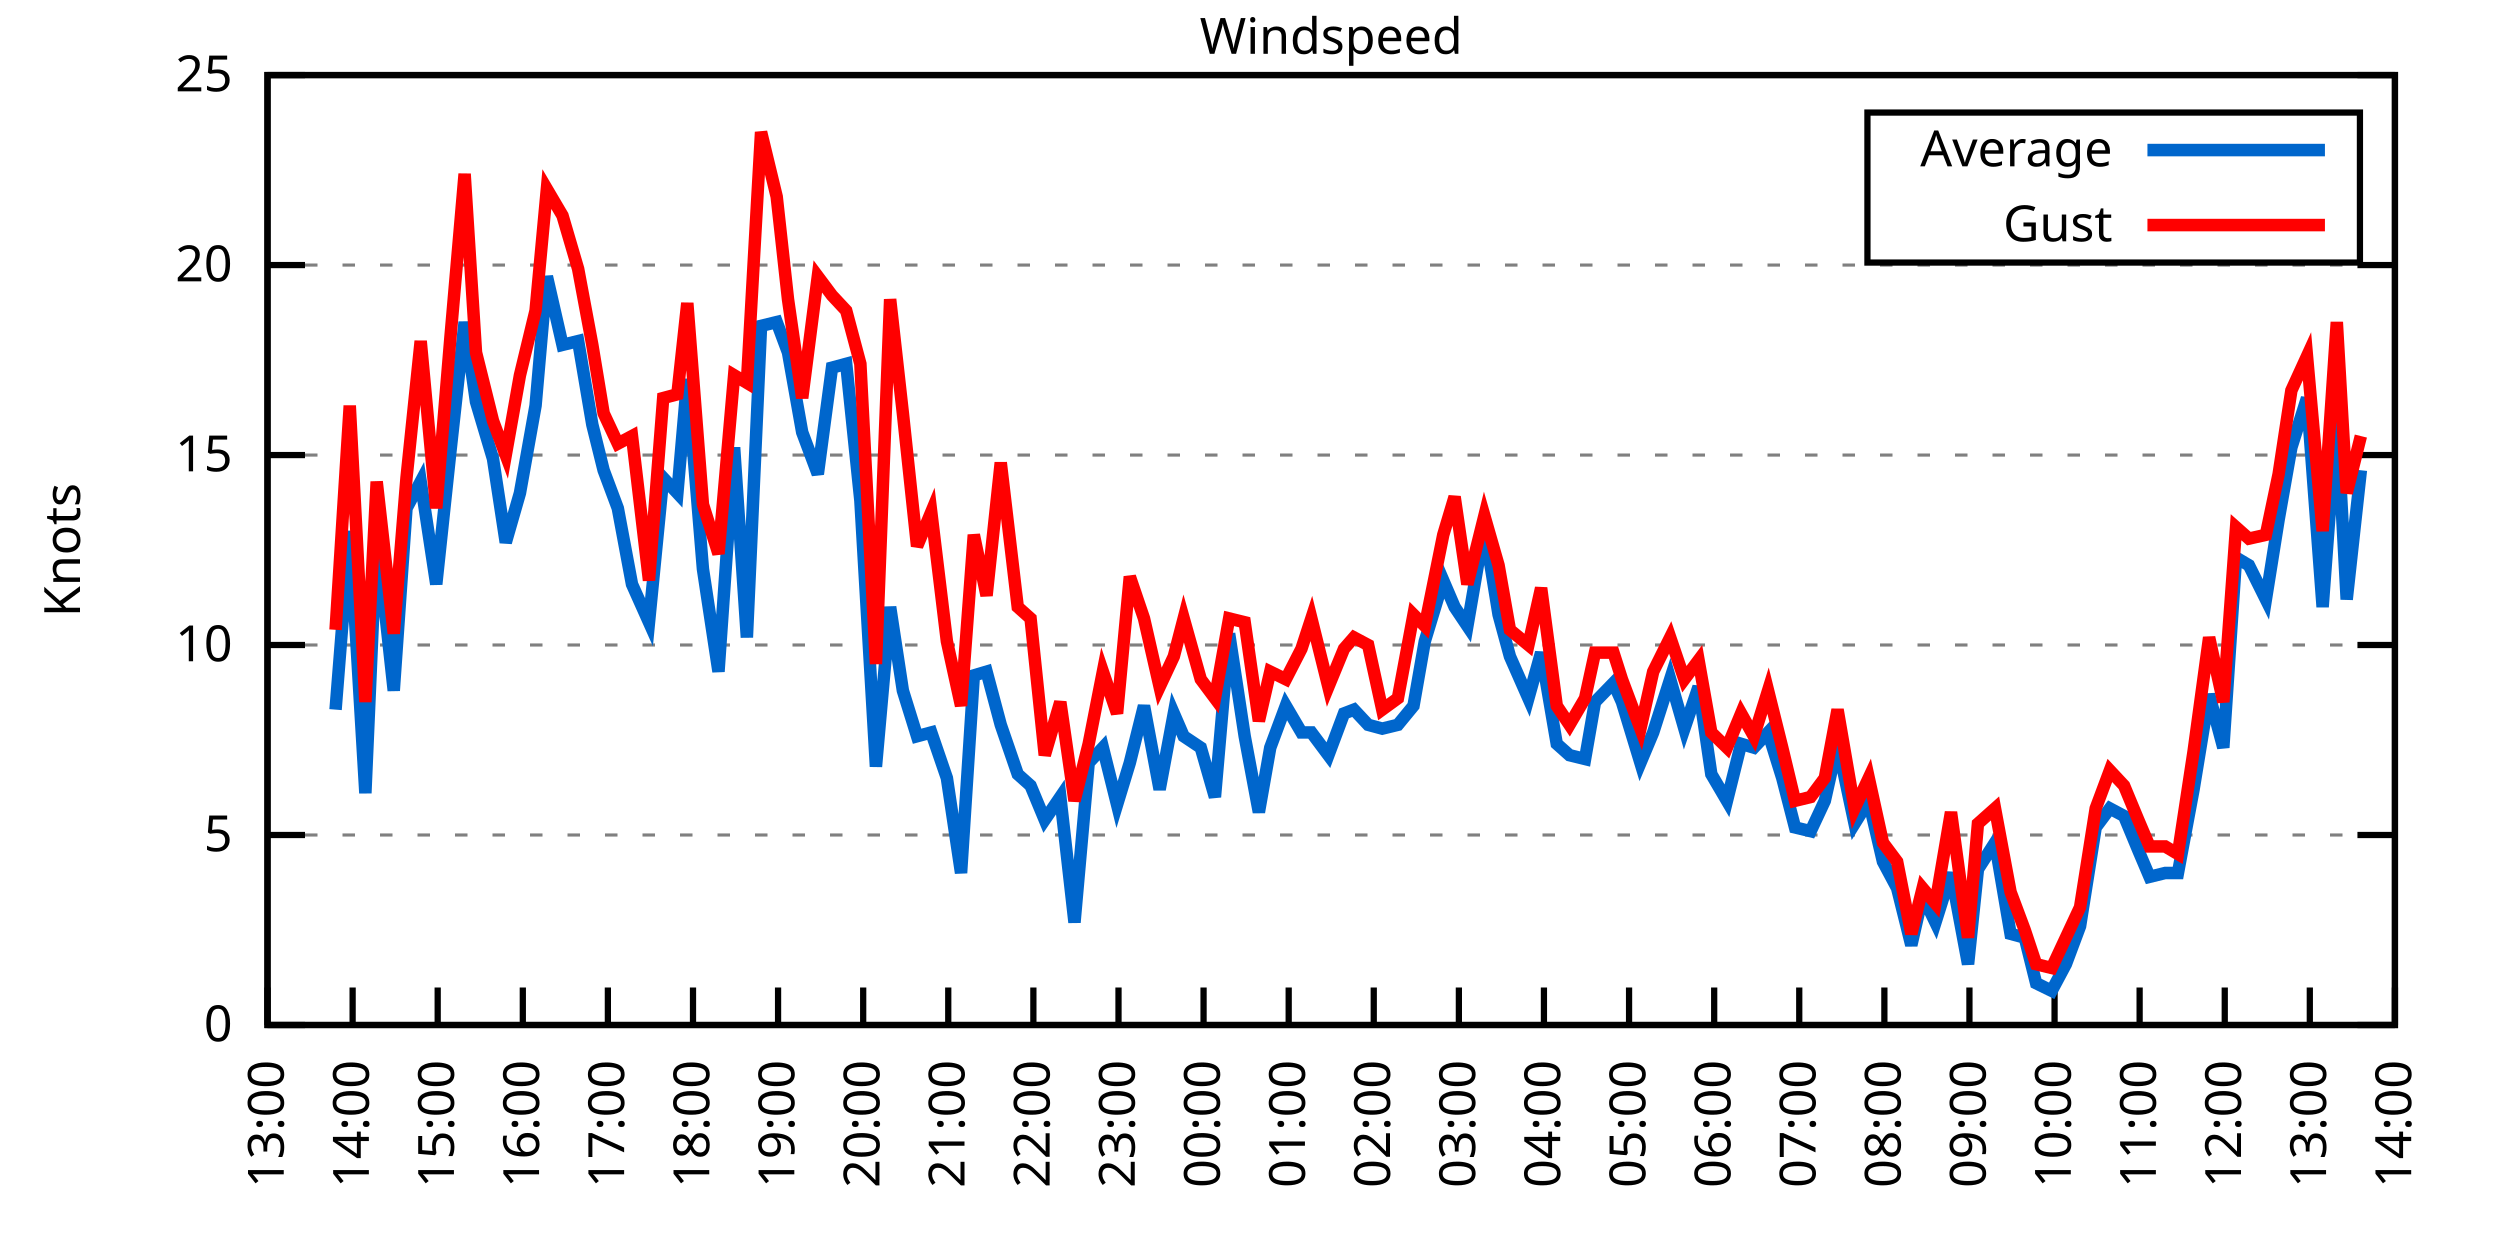
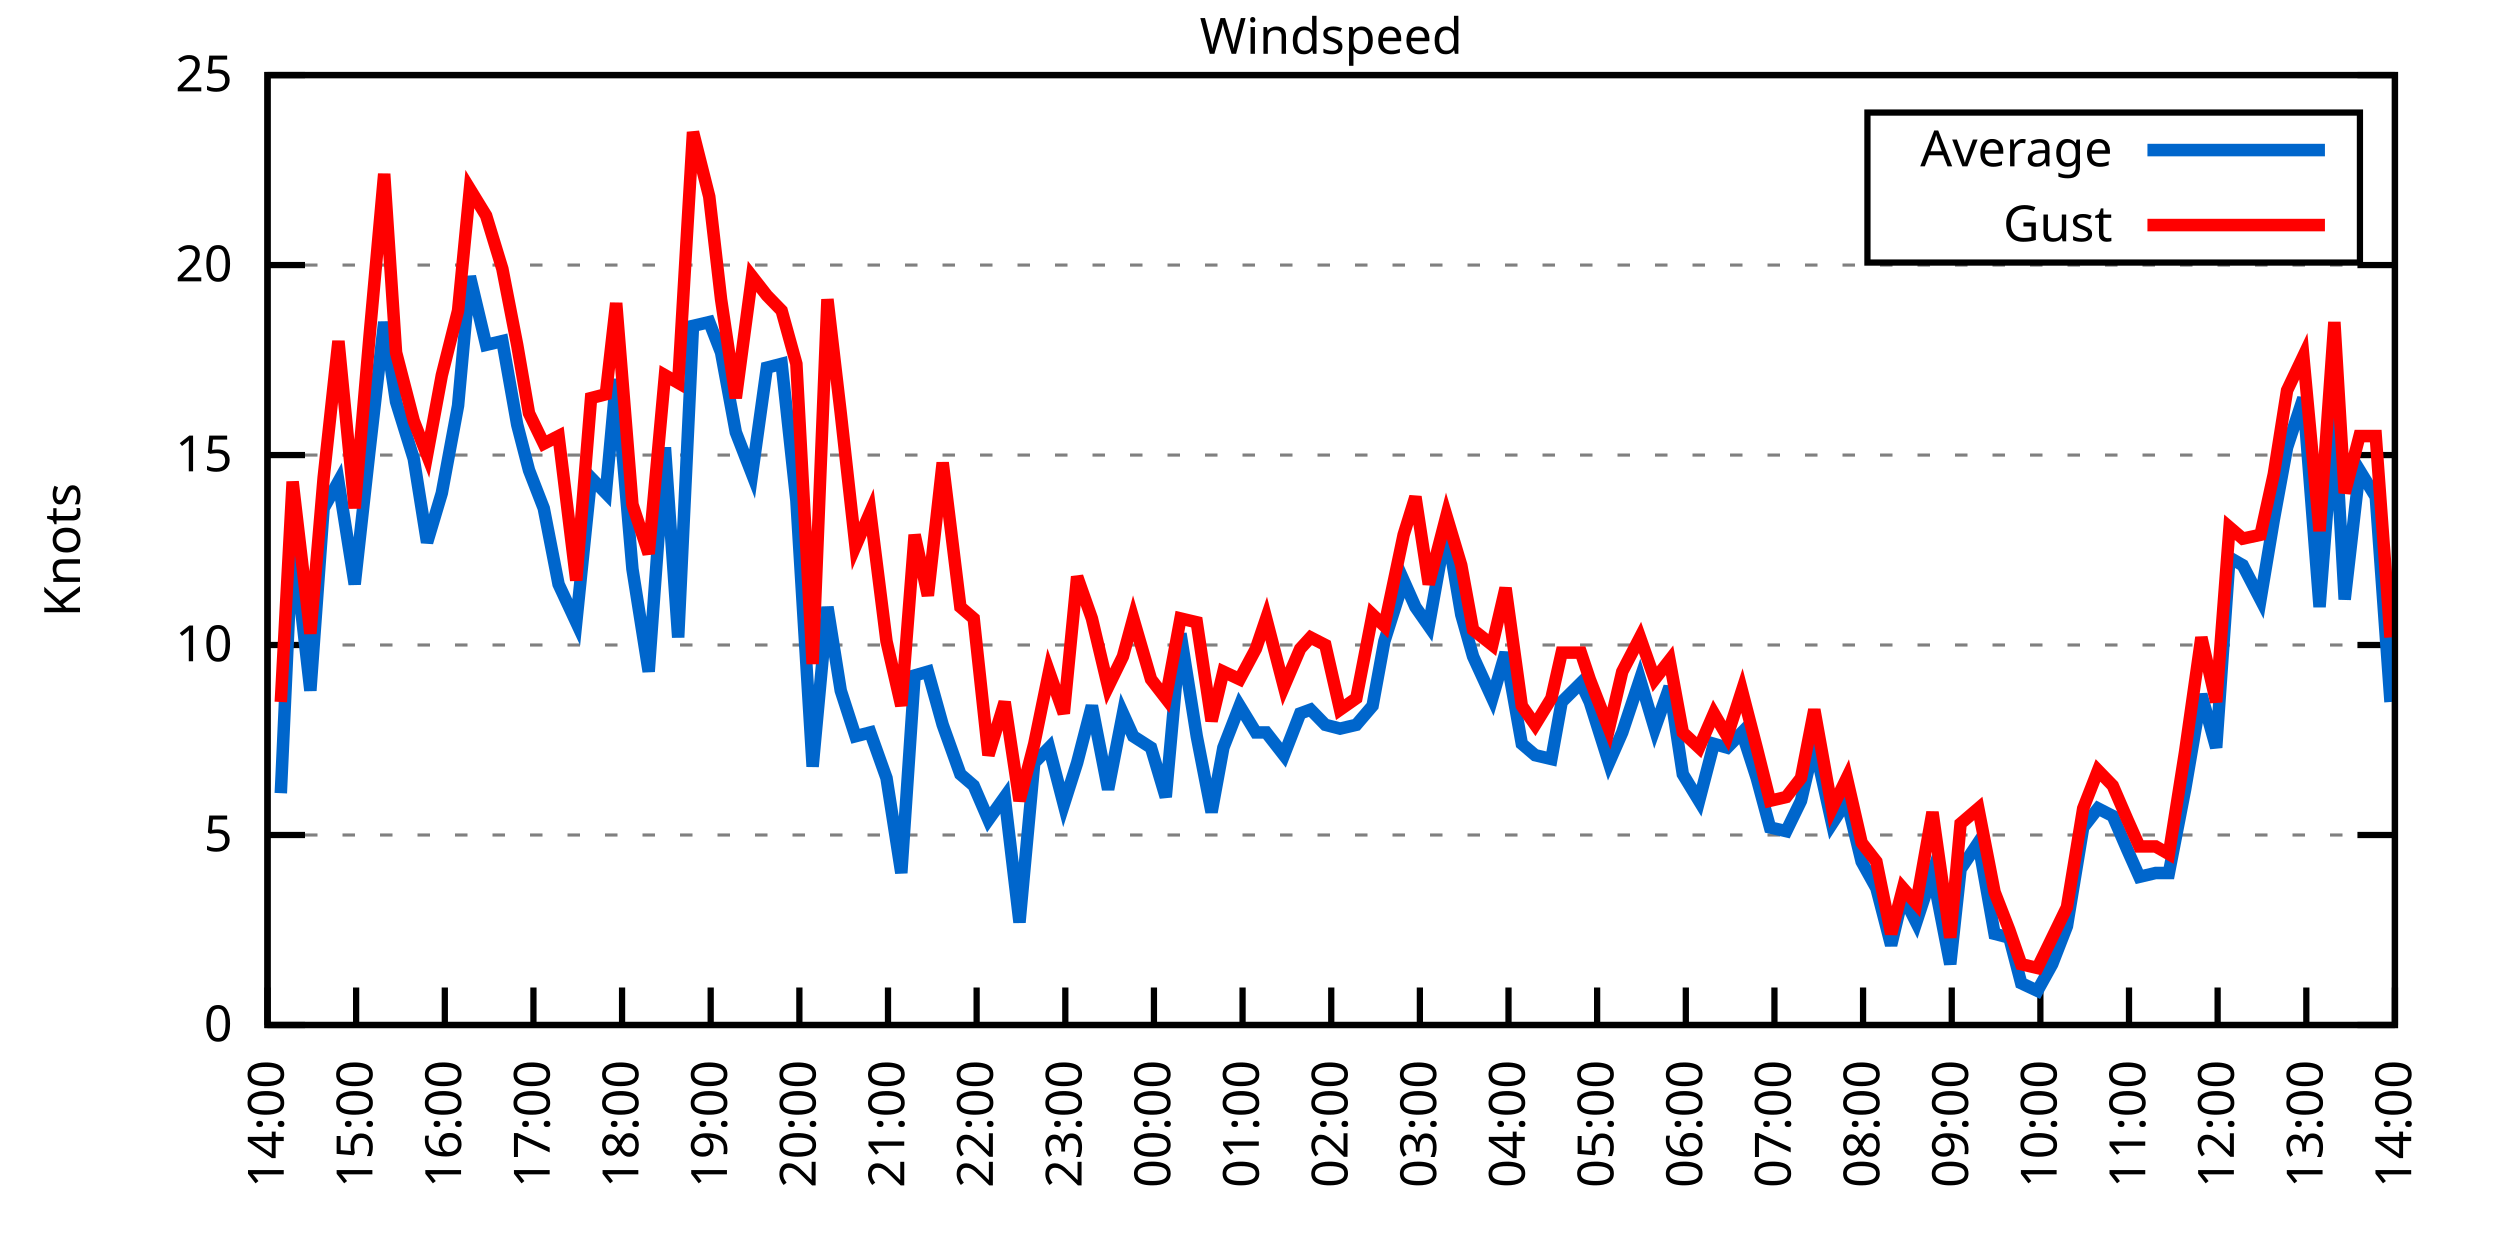
<svg xmlns="http://www.w3.org/2000/svg" xmlns:xlink="http://www.w3.org/1999/xlink" width="400" height="200" viewBox="0 0 400 200">
  <g id="gnuplot_canvas">
    <rect x="0" y="0" width="400" height="200" fill="none" />
    <defs>
      <circle id="gpDot" r="0.5" stroke-width="0.5" stroke="currentColor" />
      <path id="gpPt0" stroke-width="0.333" stroke="currentColor" d="M-1,0 h2 M0,-1 v2" />
      <path id="gpPt1" stroke-width="0.333" stroke="currentColor" d="M-1,-1 L1,1 M1,-1 L-1,1" />
      <path id="gpPt2" stroke-width="0.333" stroke="currentColor" d="M-1,0 L1,0 M0,-1 L0,1 M-1,-1 L1,1 M-1,1 L1,-1" />
      <rect id="gpPt3" stroke-width="0.333" stroke="currentColor" x="-1" y="-1" width="2" height="2" />
      <rect id="gpPt4" stroke-width="0.333" stroke="currentColor" fill="currentColor" x="-1" y="-1" width="2" height="2" />
      <circle id="gpPt5" stroke-width="0.333" stroke="currentColor" cx="0" cy="0" r="1" />
      <use xlink:href="#gpPt5" id="gpPt6" fill="currentColor" stroke="none" />
      <path id="gpPt7" stroke-width="0.333" stroke="currentColor" d="M0,-1.33 L-1.33,0.67 L1.33,0.67 z" />
      <use xlink:href="#gpPt7" id="gpPt8" fill="currentColor" stroke="none" />
      <use xlink:href="#gpPt7" id="gpPt9" stroke="currentColor" transform="rotate(180)" />
      <use xlink:href="#gpPt9" id="gpPt10" fill="currentColor" stroke="none" />
      <use xlink:href="#gpPt3" id="gpPt11" stroke="currentColor" transform="rotate(45)" />
      <use xlink:href="#gpPt11" id="gpPt12" fill="currentColor" stroke="none" />
      <path id="gpPt13" stroke-width="0.333" stroke="currentColor" d="M0,1.330 L1.265,0.411 L0.782,-1.067 L-0.782,-1.076 L-1.265,0.411 z" />
      <use xlink:href="#gpPt13" id="gpPt14" fill="currentColor" stroke="none" />
      <filter id="textbox" filterUnits="objectBoundingBox" x="0" y="0" height="1" width="1">
        <feFlood flood-color="white" flood-opacity="1" result="bgnd" />
        <feComposite in="SourceGraphic" in2="bgnd" operator="atop" />
      </filter>
      <filter id="greybox" filterUnits="objectBoundingBox" x="0" y="0" height="1" width="1">
        <feFlood flood-color="lightgrey" flood-opacity="1" result="grey" />
        <feComposite in="SourceGraphic" in2="grey" operator="atop" />
      </filter>
    </defs>
    <g fill="none" color="white" stroke="currentColor" stroke-width="1.00" stroke-linecap="butt" stroke-linejoin="miter">
</g>
    <g fill="none" color="black" stroke="currentColor" stroke-width="1.00" stroke-linecap="butt" stroke-linejoin="miter">
      <g stroke="none" shape-rendering="crispEdges">
        <polygon fill="rgb(255, 255, 255)" points="42.80,164.00 383.18,164.00 383.18,12.02 42.80,12.02 " />
      </g>
    </g>
    <g fill="none" color="black" stroke="currentColor" stroke-width="1.00" stroke-linecap="butt" stroke-linejoin="miter">
</g>
    <g fill="none" color="black" stroke="black" stroke-width="0.50" stroke-linecap="butt" stroke-linejoin="miter">
</g>
    <g fill="none" color="gray" stroke="currentColor" stroke-width="0.50" stroke-linecap="butt" stroke-linejoin="miter">
      <path stroke="gray" stroke-dasharray="2,4" class="gridline" d="M42.80,164.00 L383.19,164.00  " />
    </g>
    <g fill="none" color="gray" stroke="gray" stroke-width="1.00" stroke-linecap="butt" stroke-linejoin="miter">
</g>
    <g fill="none" color="black" stroke="currentColor" stroke-width="1.00" stroke-linecap="butt" stroke-linejoin="miter">
      <path stroke="black" d="M42.80,164.00 L48.80,164.00 M383.19,164.00 L377.19,164.00  " />
      <g transform="translate(37.20,166.60)" stroke="none" fill="black" font-family="Sans" font-size="8.00" text-anchor="end">
        <text>
          <tspan font-family="Sans"> 0</tspan>
        </text>
      </g>
    </g>
    <g fill="none" color="black" stroke="currentColor" stroke-width="1.00" stroke-linecap="butt" stroke-linejoin="miter">
</g>
    <g fill="none" color="black" stroke="black" stroke-width="0.50" stroke-linecap="butt" stroke-linejoin="miter">
</g>
    <g fill="none" color="gray" stroke="currentColor" stroke-width="0.50" stroke-linecap="butt" stroke-linejoin="miter">
      <path stroke="gray" stroke-dasharray="2,4" class="gridline" d="M42.80,133.60 L383.19,133.60  " />
    </g>
    <g fill="none" color="gray" stroke="gray" stroke-width="1.00" stroke-linecap="butt" stroke-linejoin="miter">
</g>
    <g fill="none" color="black" stroke="currentColor" stroke-width="1.00" stroke-linecap="butt" stroke-linejoin="miter">
      <path stroke="black" d="M42.80,133.60 L48.80,133.60 M383.19,133.60 L377.19,133.60  " />
      <g transform="translate(37.20,136.20)" stroke="none" fill="black" font-family="Sans" font-size="8.00" text-anchor="end">
        <text>
          <tspan font-family="Sans"> 5</tspan>
        </text>
      </g>
    </g>
    <g fill="none" color="black" stroke="currentColor" stroke-width="1.00" stroke-linecap="butt" stroke-linejoin="miter">
</g>
    <g fill="none" color="black" stroke="black" stroke-width="0.50" stroke-linecap="butt" stroke-linejoin="miter">
</g>
    <g fill="none" color="gray" stroke="currentColor" stroke-width="0.50" stroke-linecap="butt" stroke-linejoin="miter">
      <path stroke="gray" stroke-dasharray="2,4" class="gridline" d="M42.80,103.20 L383.19,103.20  " />
    </g>
    <g fill="none" color="gray" stroke="gray" stroke-width="1.00" stroke-linecap="butt" stroke-linejoin="miter">
</g>
    <g fill="none" color="black" stroke="currentColor" stroke-width="1.00" stroke-linecap="butt" stroke-linejoin="miter">
      <path stroke="black" d="M42.80,103.20 L48.80,103.20 M383.19,103.20 L377.19,103.20  " />
      <g transform="translate(37.20,105.80)" stroke="none" fill="black" font-family="Sans" font-size="8.00" text-anchor="end">
        <text>
          <tspan font-family="Sans"> 10</tspan>
        </text>
      </g>
    </g>
    <g fill="none" color="black" stroke="currentColor" stroke-width="1.00" stroke-linecap="butt" stroke-linejoin="miter">
</g>
    <g fill="none" color="black" stroke="black" stroke-width="0.50" stroke-linecap="butt" stroke-linejoin="miter">
</g>
    <g fill="none" color="gray" stroke="currentColor" stroke-width="0.50" stroke-linecap="butt" stroke-linejoin="miter">
      <path stroke="gray" stroke-dasharray="2,4" class="gridline" d="M42.80,72.81 L383.19,72.81  " />
    </g>
    <g fill="none" color="gray" stroke="gray" stroke-width="1.00" stroke-linecap="butt" stroke-linejoin="miter">
</g>
    <g fill="none" color="black" stroke="currentColor" stroke-width="1.00" stroke-linecap="butt" stroke-linejoin="miter">
      <path stroke="black" d="M42.80,72.81 L48.80,72.81 M383.19,72.81 L377.19,72.81  " />
      <g transform="translate(37.20,75.41)" stroke="none" fill="black" font-family="Sans" font-size="8.00" text-anchor="end">
        <text>
          <tspan font-family="Sans"> 15</tspan>
        </text>
      </g>
    </g>
    <g fill="none" color="black" stroke="currentColor" stroke-width="1.00" stroke-linecap="butt" stroke-linejoin="miter">
</g>
    <g fill="none" color="black" stroke="black" stroke-width="0.50" stroke-linecap="butt" stroke-linejoin="miter">
</g>
    <g fill="none" color="gray" stroke="currentColor" stroke-width="0.50" stroke-linecap="butt" stroke-linejoin="miter">
      <path stroke="gray" stroke-dasharray="2,4" class="gridline" d="M42.80,42.41 L383.19,42.41  " />
    </g>
    <g fill="none" color="gray" stroke="gray" stroke-width="1.00" stroke-linecap="butt" stroke-linejoin="miter">
</g>
    <g fill="none" color="black" stroke="currentColor" stroke-width="1.00" stroke-linecap="butt" stroke-linejoin="miter">
      <path stroke="black" d="M42.80,42.41 L48.80,42.41 M383.19,42.41 L377.19,42.41  " />
      <g transform="translate(37.20,45.01)" stroke="none" fill="black" font-family="Sans" font-size="8.00" text-anchor="end">
        <text>
          <tspan font-family="Sans"> 20</tspan>
        </text>
      </g>
    </g>
    <g fill="none" color="black" stroke="currentColor" stroke-width="1.00" stroke-linecap="butt" stroke-linejoin="miter">
</g>
    <g fill="none" color="black" stroke="black" stroke-width="0.50" stroke-linecap="butt" stroke-linejoin="miter">
</g>
    <g fill="none" color="gray" stroke="currentColor" stroke-width="0.50" stroke-linecap="butt" stroke-linejoin="miter">
      <path stroke="gray" stroke-dasharray="2,4" class="gridline" d="M42.80,12.01 L383.19,12.01  " />
    </g>
    <g fill="none" color="gray" stroke="gray" stroke-width="1.00" stroke-linecap="butt" stroke-linejoin="miter">
</g>
    <g fill="none" color="black" stroke="currentColor" stroke-width="1.00" stroke-linecap="butt" stroke-linejoin="miter">
      <path stroke="black" d="M42.80,12.01 L48.80,12.01 M383.19,12.01 L377.19,12.01  " />
      <g transform="translate(37.20,14.61)" stroke="none" fill="black" font-family="Sans" font-size="8.00" text-anchor="end">
        <text>
          <tspan font-family="Sans"> 25</tspan>
        </text>
      </g>
    </g>
    <g fill="none" color="black" stroke="currentColor" stroke-width="1.00" stroke-linecap="butt" stroke-linejoin="miter">
      <path stroke="black" d="M42.80,164.00 L42.80,158.00  " />
      <g transform="translate(45.40,169.60) rotate(270.00)" stroke="none" fill="black" font-family="Sans" font-size="8.00" text-anchor="end">
        <text>
-           <tspan font-family="Sans">13:00</tspan>
-         </text>
-       </g>
-     </g>
-     <g fill="none" color="black" stroke="currentColor" stroke-width="1.00" stroke-linecap="butt" stroke-linejoin="miter">
-       <path stroke="black" d="M56.42,164.00 L56.42,158.00  " />
-       <g transform="translate(59.02,169.60) rotate(270.00)" stroke="none" fill="black" font-family="Sans" font-size="8.00" text-anchor="end">
-         <text>
          <tspan font-family="Sans">14:00</tspan>
        </text>
      </g>
    </g>
    <g fill="none" color="black" stroke="currentColor" stroke-width="1.00" stroke-linecap="butt" stroke-linejoin="miter">
-       <path stroke="black" d="M70.03,164.00 L70.03,158.00  " />
-       <g transform="translate(72.63,169.60) rotate(270.00)" stroke="none" fill="black" font-family="Sans" font-size="8.00" text-anchor="end">
+       <path stroke="black" d="M56.98,164.00 L56.98,158.00  " />
+       <g transform="translate(59.58,169.60) rotate(270.00)" stroke="none" fill="black" font-family="Sans" font-size="8.00" text-anchor="end">
        <text>
          <tspan font-family="Sans">15:00</tspan>
        </text>
      </g>
    </g>
    <g fill="none" color="black" stroke="currentColor" stroke-width="1.00" stroke-linecap="butt" stroke-linejoin="miter">
-       <path stroke="black" d="M83.65,164.00 L83.65,158.00  " />
-       <g transform="translate(86.25,169.60) rotate(270.00)" stroke="none" fill="black" font-family="Sans" font-size="8.00" text-anchor="end">
+       <path stroke="black" d="M71.17,164.00 L71.17,158.00  " />
+       <g transform="translate(73.77,169.60) rotate(270.00)" stroke="none" fill="black" font-family="Sans" font-size="8.00" text-anchor="end">
        <text>
          <tspan font-family="Sans">16:00</tspan>
        </text>
      </g>
    </g>
    <g fill="none" color="black" stroke="currentColor" stroke-width="1.00" stroke-linecap="butt" stroke-linejoin="miter">
-       <path stroke="black" d="M97.26,164.00 L97.26,158.00  " />
-       <g transform="translate(99.86,169.60) rotate(270.00)" stroke="none" fill="black" font-family="Sans" font-size="8.00" text-anchor="end">
+       <path stroke="black" d="M85.35,164.00 L85.35,158.00  " />
+       <g transform="translate(87.95,169.60) rotate(270.00)" stroke="none" fill="black" font-family="Sans" font-size="8.00" text-anchor="end">
        <text>
          <tspan font-family="Sans">17:00</tspan>
        </text>
      </g>
    </g>
    <g fill="none" color="black" stroke="currentColor" stroke-width="1.00" stroke-linecap="butt" stroke-linejoin="miter">
-       <path stroke="black" d="M110.88,164.00 L110.88,158.00  " />
-       <g transform="translate(113.48,169.60) rotate(270.00)" stroke="none" fill="black" font-family="Sans" font-size="8.00" text-anchor="end">
+       <path stroke="black" d="M99.53,164.00 L99.53,158.00  " />
+       <g transform="translate(102.13,169.60) rotate(270.00)" stroke="none" fill="black" font-family="Sans" font-size="8.00" text-anchor="end">
        <text>
          <tspan font-family="Sans">18:00</tspan>
        </text>
      </g>
    </g>
    <g fill="none" color="black" stroke="currentColor" stroke-width="1.00" stroke-linecap="butt" stroke-linejoin="miter">
-       <path stroke="black" d="M124.49,164.00 L124.49,158.00  " />
-       <g transform="translate(127.09,169.60) rotate(270.00)" stroke="none" fill="black" font-family="Sans" font-size="8.00" text-anchor="end">
+       <path stroke="black" d="M113.71,164.00 L113.71,158.00  " />
+       <g transform="translate(116.31,169.60) rotate(270.00)" stroke="none" fill="black" font-family="Sans" font-size="8.00" text-anchor="end">
        <text>
          <tspan font-family="Sans">19:00</tspan>
        </text>
      </g>
    </g>
    <g fill="none" color="black" stroke="currentColor" stroke-width="1.00" stroke-linecap="butt" stroke-linejoin="miter">
-       <path stroke="black" d="M138.11,164.00 L138.11,158.00  " />
-       <g transform="translate(140.71,169.60) rotate(270.00)" stroke="none" fill="black" font-family="Sans" font-size="8.00" text-anchor="end">
+       <path stroke="black" d="M127.90,164.00 L127.90,158.00  " />
+       <g transform="translate(130.50,169.60) rotate(270.00)" stroke="none" fill="black" font-family="Sans" font-size="8.00" text-anchor="end">
        <text>
          <tspan font-family="Sans">20:00</tspan>
        </text>
      </g>
    </g>
    <g fill="none" color="black" stroke="currentColor" stroke-width="1.00" stroke-linecap="butt" stroke-linejoin="miter">
-       <path stroke="black" d="M151.72,164.00 L151.72,158.00  " />
-       <g transform="translate(154.32,169.60) rotate(270.00)" stroke="none" fill="black" font-family="Sans" font-size="8.00" text-anchor="end">
+       <path stroke="black" d="M142.08,164.00 L142.08,158.00  " />
+       <g transform="translate(144.68,169.60) rotate(270.00)" stroke="none" fill="black" font-family="Sans" font-size="8.00" text-anchor="end">
        <text>
          <tspan font-family="Sans">21:00</tspan>
        </text>
      </g>
    </g>
    <g fill="none" color="black" stroke="currentColor" stroke-width="1.00" stroke-linecap="butt" stroke-linejoin="miter">
-       <path stroke="black" d="M165.34,164.00 L165.34,158.00  " />
-       <g transform="translate(167.94,169.60) rotate(270.00)" stroke="none" fill="black" font-family="Sans" font-size="8.00" text-anchor="end">
+       <path stroke="black" d="M156.26,164.00 L156.26,158.00  " />
+       <g transform="translate(158.86,169.60) rotate(270.00)" stroke="none" fill="black" font-family="Sans" font-size="8.00" text-anchor="end">
        <text>
          <tspan font-family="Sans">22:00</tspan>
        </text>
      </g>
    </g>
    <g fill="none" color="black" stroke="currentColor" stroke-width="1.00" stroke-linecap="butt" stroke-linejoin="miter">
-       <path stroke="black" d="M178.96,164.00 L178.96,158.00  " />
-       <g transform="translate(181.56,169.60) rotate(270.00)" stroke="none" fill="black" font-family="Sans" font-size="8.00" text-anchor="end">
+       <path stroke="black" d="M170.45,164.00 L170.45,158.00  " />
+       <g transform="translate(173.05,169.60) rotate(270.00)" stroke="none" fill="black" font-family="Sans" font-size="8.00" text-anchor="end">
        <text>
          <tspan font-family="Sans">23:00</tspan>
        </text>
      </g>
    </g>
    <g fill="none" color="black" stroke="currentColor" stroke-width="1.00" stroke-linecap="butt" stroke-linejoin="miter">
-       <path stroke="black" d="M192.57,164.00 L192.57,158.00  " />
-       <g transform="translate(195.17,169.60) rotate(270.00)" stroke="none" fill="black" font-family="Sans" font-size="8.00" text-anchor="end">
+       <path stroke="black" d="M184.63,164.00 L184.63,158.00  " />
+       <g transform="translate(187.23,169.60) rotate(270.00)" stroke="none" fill="black" font-family="Sans" font-size="8.00" text-anchor="end">
        <text>
          <tspan font-family="Sans">00:00</tspan>
        </text>
      </g>
    </g>
    <g fill="none" color="black" stroke="currentColor" stroke-width="1.00" stroke-linecap="butt" stroke-linejoin="miter">
-       <path stroke="black" d="M206.19,164.00 L206.19,158.00  " />
-       <g transform="translate(208.79,169.60) rotate(270.00)" stroke="none" fill="black" font-family="Sans" font-size="8.00" text-anchor="end">
+       <path stroke="black" d="M198.81,164.00 L198.81,158.00  " />
+       <g transform="translate(201.41,169.60) rotate(270.00)" stroke="none" fill="black" font-family="Sans" font-size="8.00" text-anchor="end">
        <text>
          <tspan font-family="Sans">01:00</tspan>
        </text>
      </g>
    </g>
    <g fill="none" color="black" stroke="currentColor" stroke-width="1.00" stroke-linecap="butt" stroke-linejoin="miter">
-       <path stroke="black" d="M219.80,164.00 L219.80,158.00  " />
-       <g transform="translate(222.40,169.60) rotate(270.00)" stroke="none" fill="black" font-family="Sans" font-size="8.00" text-anchor="end">
+       <path stroke="black" d="M213.00,164.00 L213.00,158.00  " />
+       <g transform="translate(215.60,169.60) rotate(270.00)" stroke="none" fill="black" font-family="Sans" font-size="8.00" text-anchor="end">
        <text>
          <tspan font-family="Sans">02:00</tspan>
        </text>
      </g>
    </g>
    <g fill="none" color="black" stroke="currentColor" stroke-width="1.00" stroke-linecap="butt" stroke-linejoin="miter">
-       <path stroke="black" d="M233.42,164.00 L233.42,158.00  " />
-       <g transform="translate(236.02,169.60) rotate(270.00)" stroke="none" fill="black" font-family="Sans" font-size="8.00" text-anchor="end">
+       <path stroke="black" d="M227.18,164.00 L227.18,158.00  " />
+       <g transform="translate(229.78,169.60) rotate(270.00)" stroke="none" fill="black" font-family="Sans" font-size="8.00" text-anchor="end">
        <text>
          <tspan font-family="Sans">03:00</tspan>
        </text>
      </g>
    </g>
    <g fill="none" color="black" stroke="currentColor" stroke-width="1.00" stroke-linecap="butt" stroke-linejoin="miter">
-       <path stroke="black" d="M247.03,164.00 L247.03,158.00  " />
-       <g transform="translate(249.63,169.60) rotate(270.00)" stroke="none" fill="black" font-family="Sans" font-size="8.00" text-anchor="end">
+       <path stroke="black" d="M241.36,164.00 L241.36,158.00  " />
+       <g transform="translate(243.96,169.60) rotate(270.00)" stroke="none" fill="black" font-family="Sans" font-size="8.00" text-anchor="end">
        <text>
          <tspan font-family="Sans">04:00</tspan>
        </text>
      </g>
    </g>
    <g fill="none" color="black" stroke="currentColor" stroke-width="1.00" stroke-linecap="butt" stroke-linejoin="miter">
-       <path stroke="black" d="M260.65,164.00 L260.65,158.00  " />
-       <g transform="translate(263.25,169.60) rotate(270.00)" stroke="none" fill="black" font-family="Sans" font-size="8.00" text-anchor="end">
+       <path stroke="black" d="M255.54,164.00 L255.54,158.00  " />
+       <g transform="translate(258.14,169.60) rotate(270.00)" stroke="none" fill="black" font-family="Sans" font-size="8.00" text-anchor="end">
        <text>
          <tspan font-family="Sans">05:00</tspan>
        </text>
      </g>
    </g>
    <g fill="none" color="black" stroke="currentColor" stroke-width="1.00" stroke-linecap="butt" stroke-linejoin="miter">
-       <path stroke="black" d="M274.27,164.00 L274.27,158.00  " />
-       <g transform="translate(276.87,169.60) rotate(270.00)" stroke="none" fill="black" font-family="Sans" font-size="8.00" text-anchor="end">
+       <path stroke="black" d="M269.73,164.00 L269.73,158.00  " />
+       <g transform="translate(272.33,169.60) rotate(270.00)" stroke="none" fill="black" font-family="Sans" font-size="8.00" text-anchor="end">
        <text>
          <tspan font-family="Sans">06:00</tspan>
        </text>
      </g>
    </g>
    <g fill="none" color="black" stroke="currentColor" stroke-width="1.00" stroke-linecap="butt" stroke-linejoin="miter">
-       <path stroke="black" d="M287.88,164.00 L287.88,158.00  " />
-       <g transform="translate(290.48,169.60) rotate(270.00)" stroke="none" fill="black" font-family="Sans" font-size="8.00" text-anchor="end">
+       <path stroke="black" d="M283.91,164.00 L283.91,158.00  " />
+       <g transform="translate(286.51,169.60) rotate(270.00)" stroke="none" fill="black" font-family="Sans" font-size="8.00" text-anchor="end">
        <text>
          <tspan font-family="Sans">07:00</tspan>
        </text>
      </g>
    </g>
    <g fill="none" color="black" stroke="currentColor" stroke-width="1.00" stroke-linecap="butt" stroke-linejoin="miter">
-       <path stroke="black" d="M301.50,164.00 L301.50,158.00  " />
-       <g transform="translate(304.10,169.60) rotate(270.00)" stroke="none" fill="black" font-family="Sans" font-size="8.00" text-anchor="end">
+       <path stroke="black" d="M298.09,164.00 L298.09,158.00  " />
+       <g transform="translate(300.69,169.60) rotate(270.00)" stroke="none" fill="black" font-family="Sans" font-size="8.00" text-anchor="end">
        <text>
          <tspan font-family="Sans">08:00</tspan>
        </text>
      </g>
    </g>
    <g fill="none" color="black" stroke="currentColor" stroke-width="1.00" stroke-linecap="butt" stroke-linejoin="miter">
-       <path stroke="black" d="M315.11,164.00 L315.11,158.00  " />
-       <g transform="translate(317.71,169.60) rotate(270.00)" stroke="none" fill="black" font-family="Sans" font-size="8.00" text-anchor="end">
+       <path stroke="black" d="M312.28,164.00 L312.28,158.00  " />
+       <g transform="translate(314.88,169.60) rotate(270.00)" stroke="none" fill="black" font-family="Sans" font-size="8.00" text-anchor="end">
        <text>
          <tspan font-family="Sans">09:00</tspan>
        </text>
      </g>
    </g>
    <g fill="none" color="black" stroke="currentColor" stroke-width="1.00" stroke-linecap="butt" stroke-linejoin="miter">
-       <path stroke="black" d="M328.73,164.00 L328.73,158.00  " />
-       <g transform="translate(331.33,169.60) rotate(270.00)" stroke="none" fill="black" font-family="Sans" font-size="8.00" text-anchor="end">
+       <path stroke="black" d="M326.46,164.00 L326.46,158.00  " />
+       <g transform="translate(329.06,169.60) rotate(270.00)" stroke="none" fill="black" font-family="Sans" font-size="8.00" text-anchor="end">
        <text>
          <tspan font-family="Sans">10:00</tspan>
        </text>
      </g>
    </g>
    <g fill="none" color="black" stroke="currentColor" stroke-width="1.00" stroke-linecap="butt" stroke-linejoin="miter">
-       <path stroke="black" d="M342.34,164.00 L342.34,158.00  " />
-       <g transform="translate(344.94,169.60) rotate(270.00)" stroke="none" fill="black" font-family="Sans" font-size="8.00" text-anchor="end">
+       <path stroke="black" d="M340.64,164.00 L340.64,158.00  " />
+       <g transform="translate(343.24,169.60) rotate(270.00)" stroke="none" fill="black" font-family="Sans" font-size="8.00" text-anchor="end">
        <text>
          <tspan font-family="Sans">11:00</tspan>
        </text>
      </g>
    </g>
    <g fill="none" color="black" stroke="currentColor" stroke-width="1.00" stroke-linecap="butt" stroke-linejoin="miter">
-       <path stroke="black" d="M355.96,164.00 L355.96,158.00  " />
-       <g transform="translate(358.56,169.60) rotate(270.00)" stroke="none" fill="black" font-family="Sans" font-size="8.00" text-anchor="end">
+       <path stroke="black" d="M354.82,164.00 L354.82,158.00  " />
+       <g transform="translate(357.42,169.60) rotate(270.00)" stroke="none" fill="black" font-family="Sans" font-size="8.00" text-anchor="end">
        <text>
          <tspan font-family="Sans">12:00</tspan>
        </text>
      </g>
    </g>
    <g fill="none" color="black" stroke="currentColor" stroke-width="1.00" stroke-linecap="butt" stroke-linejoin="miter">
-       <path stroke="black" d="M369.57,164.00 L369.57,158.00  " />
-       <g transform="translate(372.17,169.60) rotate(270.00)" stroke="none" fill="black" font-family="Sans" font-size="8.00" text-anchor="end">
+       <path stroke="black" d="M369.01,164.00 L369.01,158.00  " />
+       <g transform="translate(371.61,169.60) rotate(270.00)" stroke="none" fill="black" font-family="Sans" font-size="8.00" text-anchor="end">
        <text>
          <tspan font-family="Sans">13:00</tspan>
        </text>
      </g>
    </g>
    <g fill="none" color="black" stroke="currentColor" stroke-width="1.00" stroke-linecap="butt" stroke-linejoin="miter">
      <path stroke="black" d="M383.19,164.00 L383.19,158.00  " />
      <g transform="translate(385.79,169.60) rotate(270.00)" stroke="none" fill="black" font-family="Sans" font-size="8.00" text-anchor="end">
        <text>
          <tspan font-family="Sans">14:00</tspan>
        </text>
      </g>
    </g>
    <g fill="none" color="black" stroke="currentColor" stroke-width="1.00" stroke-linecap="butt" stroke-linejoin="miter">
</g>
    <g fill="none" color="black" stroke="currentColor" stroke-width="1.00" stroke-linecap="butt" stroke-linejoin="miter">
      <path stroke="black" d="M42.80,12.01 L42.80,164.00 L383.19,164.00 L383.19,12.01 L42.80,12.01 Z  " />
    </g>
    <g fill="none" color="black" stroke="currentColor" stroke-width="1.00" stroke-linecap="butt" stroke-linejoin="miter">
</g>
    <g fill="none" color="black" stroke="currentColor" stroke-width="1.00" stroke-linecap="butt" stroke-linejoin="miter">
      <path stroke="black" d="M298.79,42.01 L298.79,18.01 L377.59,18.01 L377.59,42.01 L298.79,42.01 Z  " />
    </g>
    <g id="Windspeed_plot_1">
      <g fill="none" color="white" stroke="black" stroke-width="2.00" stroke-linecap="butt" stroke-linejoin="miter">
</g>
      <g fill="none" color="black" stroke="currentColor" stroke-width="2.00" stroke-linecap="butt" stroke-linejoin="miter">
        <g transform="translate(337.99,26.61)" stroke="none" fill="black" font-family="Sans" font-size="8.00" text-anchor="end">
          <text>
            <tspan font-family="Sans">Average</tspan>
          </text>
        </g>
      </g>
      <g fill="none" color="black" stroke="currentColor" stroke-width="2.00" stroke-linecap="butt" stroke-linejoin="miter">
-         <path stroke="rgb(  0, 102, 204)" d="M343.59,24.01 L371.99,24.01 M53.69,113.54 L55.96,84.97 L58.46,126.91 L60.27,85.57 L63.00,110.50 L65.04,81.32   L67.31,77.06 L69.80,93.48 L72.07,72.20 L74.34,51.53 L76.16,64.29 L78.88,73.41 L80.92,86.79 L83.19,78.89   L85.69,64.90 L87.50,44.23 L90.00,55.18 L92.50,54.57 L94.77,67.94 L96.58,75.24 L98.85,81.32 L101.12,93.48   L103.84,99.56 L106.11,76.45 L108.38,78.89 L109.97,60.65 L112.47,91.04 L114.96,107.46 L117.46,71.59 L119.50,101.99   L121.77,52.14 L124.27,51.53 L126.08,56.39 L128.35,69.16 L130.85,75.85 L133.12,58.82 L135.39,58.21 L137.66,80.10   L140.15,122.66 L142.42,97.12 L144.46,110.50 L146.73,117.80 L149.00,117.19 L151.50,124.48 L153.77,139.68 L155.81,108.07   L157.85,107.46 L160.12,115.97 L162.84,123.87 L164.89,125.70 L167.16,131.17 L169.65,127.52 L171.92,147.59 L174.19,122.05   L176.46,119.62 L178.73,128.74 L180.77,122.05 L183.04,112.93 L185.54,126.31 L187.81,114.15 L189.39,117.80 L192.12,119.62   L194.39,127.52 L196.66,101.38 L199.15,117.80 L201.42,129.95 L203.24,119.62 L205.73,112.93 L208.23,117.19 L209.82,117.19   L212.54,120.83 L215.04,114.15 L216.63,113.54 L218.90,115.97 L221.16,116.58 L223.66,115.97 L226.16,112.93 L227.97,102.60   L230.92,92.87 L232.74,97.12 L234.78,100.16 L237.50,84.36 L239.77,98.34 L241.59,105.03 L244.54,111.72 L246.58,104.42   L249.08,119.01 L251.12,120.83 L253.61,121.44 L255.20,112.32 L258.15,109.28 L259.51,112.32 L262.47,122.05 L264.51,117.19   L267.23,108.68 L269.50,116.58 L271.77,109.89 L273.81,123.87 L276.31,128.13 L278.58,119.01 L280.62,119.62 L282.89,117.19   L285.16,124.48 L287.20,132.39 L289.70,132.99 L291.97,128.13 L294.01,119.01 L296.73,131.78 L299.00,128.13 L301.27,137.86   L303.54,142.11 L305.81,151.23 L307.62,143.33 L309.67,147.59 L312.16,139.68 L314.89,154.27 L316.47,139.07 L319.20,134.82   L321.69,149.41 L323.96,150.02 L325.78,157.31 L328.27,158.53 L330.54,154.27 L332.81,148.19 L335.31,132.39 L337.58,129.35   L339.85,130.56 L342.12,136.03 L343.93,140.29 L346.43,139.68 L348.47,139.68 L350.97,126.31 L353.46,111.11 L355.73,119.62   L357.77,89.22 L359.82,90.44 L362.54,95.91 L364.58,83.14 L366.62,71.59 L369.12,63.69 L371.62,97.12 L373.89,66.73   L375.47,95.91 L377.74,75.24  " />
+         <path stroke="rgb(  0, 102, 204)" d="M343.59,24.01 L371.99,24.01 M44.93,126.91 L46.82,85.57 L49.66,110.50 L51.78,81.32 L54.15,77.06 L56.75,93.48   L59.11,72.20 L61.47,51.53 L63.37,64.29 L66.20,73.41 L68.33,86.79 L70.69,78.89 L73.29,64.90 L75.18,44.23   L77.78,55.18 L80.38,54.57 L82.75,67.94 L84.64,75.24 L87.00,81.32 L89.37,93.48 L92.20,99.56 L94.57,76.45   L96.93,78.89 L98.59,60.65 L101.19,91.04 L103.79,107.46 L106.39,71.59 L108.51,101.99 L110.88,52.14 L113.48,51.53   L115.37,56.39 L117.73,69.16 L120.33,75.85 L122.70,58.82 L125.06,58.21 L127.42,80.10 L130.02,122.66 L132.39,97.12   L134.52,110.50 L136.88,117.80 L139.24,117.19 L141.84,124.48 L144.21,139.68 L146.34,108.07 L148.46,107.46 L150.83,115.97   L153.66,123.87 L155.79,125.70 L158.15,131.17 L160.75,127.52 L163.12,147.59 L165.48,122.05 L167.85,119.62 L170.21,128.74   L172.34,122.05 L174.70,112.93 L177.30,126.31 L179.67,114.15 L181.32,117.80 L184.16,119.62 L186.52,127.52 L188.88,101.38   L191.48,117.80 L193.85,129.95 L195.74,119.62 L198.34,112.93 L200.94,117.19 L202.59,117.19 L205.43,120.83 L208.03,114.15   L209.69,113.54 L212.05,115.97 L214.41,116.58 L217.01,115.97 L219.61,112.93 L221.50,102.60 L224.58,92.87 L226.47,97.12   L228.60,100.16 L231.43,84.36 L233.80,98.34 L235.69,105.03 L238.76,111.72 L240.89,104.42 L243.49,119.01 L245.62,120.83   L248.22,121.44 L249.87,112.32 L252.94,109.28 L254.36,112.32 L257.43,122.05 L259.56,117.19 L262.40,108.68 L264.76,116.58   L267.13,109.89 L269.25,123.87 L271.85,128.13 L274.22,119.01 L276.35,119.62 L278.71,117.19 L281.07,124.48 L283.20,132.39   L285.80,132.99 L288.16,128.13 L290.29,119.01 L293.13,131.78 L295.49,128.13 L297.86,137.86 L300.22,142.11 L302.58,151.23   L304.47,143.33 L306.60,147.59 L309.20,139.68 L312.04,154.27 L313.69,139.07 L316.53,134.82 L319.13,149.41 L321.49,150.02   L323.39,157.31 L325.99,158.53 L328.35,154.27 L330.71,148.19 L333.31,132.39 L335.68,129.35 L338.04,130.56 L340.40,136.03   L342.30,140.29 L344.90,139.68 L347.02,139.68 L349.62,126.31 L352.22,111.11 L354.59,119.62 L356.72,89.22 L358.84,90.44   L361.68,95.91 L363.81,83.14 L365.93,71.59 L368.53,63.69 L371.13,97.12 L373.50,66.73 L375.15,95.91 L377.52,75.24   L380.12,79.49 L382.48,112.32  " />
      </g>
    </g>
    <g id="Windspeed_plot_2">
      <g fill="none" color="black" stroke="currentColor" stroke-width="2.00" stroke-linecap="butt" stroke-linejoin="miter">
        <g transform="translate(337.99,38.61)" stroke="none" fill="black" font-family="Sans" font-size="8.00" text-anchor="end">
          <text>
            <tspan font-family="Sans">Gust</tspan>
          </text>
        </g>
      </g>
      <g fill="none" color="black" stroke="currentColor" stroke-width="2.00" stroke-linecap="butt" stroke-linejoin="miter">
-         <path stroke="rgb(255,   0,   0)" d="M343.59,36.01 L371.99,36.01 M53.69,100.77 L55.96,64.90 L58.46,112.32 L60.27,77.06 L63.00,101.38 L65.04,76.45   L67.31,54.57 L69.80,81.32 L72.07,53.96 L74.34,27.82 L76.16,56.39 L78.88,67.33 L80.92,72.81 L83.19,60.04   L85.69,49.70 L87.50,30.25 L90.00,34.50 L92.50,43.02 L94.77,55.18 L96.58,66.12 L98.85,70.98 L101.12,69.77   L103.84,92.87 L106.11,63.69 L108.38,63.08 L109.97,48.49 L112.47,80.71 L114.96,88.61 L117.46,60.04 L119.50,61.25   L121.77,21.13 L124.27,31.46 L126.08,47.88 L128.35,63.69 L130.85,44.23 L133.12,47.27 L135.39,49.70 L137.66,58.21   L140.15,106.24 L142.42,47.88 L144.46,66.12 L146.73,87.40 L149.00,81.93 L151.50,102.60 L153.77,112.93 L155.81,85.57   L157.85,95.30 L160.12,74.02 L162.84,97.12 L164.89,98.95 L167.16,120.83 L169.65,112.32 L171.92,128.13 L174.19,119.01   L176.46,107.46 L178.73,114.15 L180.77,92.26 L183.04,98.95 L185.54,109.89 L187.81,105.03 L189.39,98.95 L192.12,108.68   L194.39,111.72 L196.66,98.95 L199.15,99.56 L201.42,115.36 L203.24,107.46 L205.73,108.68 L208.23,103.81 L209.82,98.95   L212.54,109.89 L215.04,103.81 L216.63,101.99 L218.90,103.20 L221.16,113.54 L223.66,111.72 L226.16,98.34 L227.97,100.16   L230.92,85.57 L232.74,79.49 L234.78,93.48 L237.50,82.53 L239.77,90.44 L241.59,100.77 L244.54,103.20 L246.58,94.08   L249.08,112.93 L251.12,115.97 L253.61,111.72 L255.20,104.42 L258.15,104.42 L259.51,108.68 L262.47,116.58 L264.51,107.46   L267.23,101.99 L269.50,108.68 L271.77,105.64 L273.81,117.19 L276.31,119.62 L278.58,114.15 L280.62,117.80 L282.89,110.50   L285.16,119.62 L287.20,128.13 L289.70,127.52 L291.97,124.48 L294.01,113.54 L296.73,129.35 L299.00,124.48 L301.27,134.82   L303.54,137.86 L305.81,149.41 L307.62,142.11 L309.67,144.55 L312.16,129.95 L314.89,150.02 L316.47,131.78 L319.20,129.35   L321.69,142.72 L323.96,148.80 L325.78,154.27 L328.27,154.88 L330.54,150.02 L332.81,145.15 L335.31,129.35 L337.58,123.27   L339.85,125.70 L342.12,131.17 L343.93,135.43 L346.43,135.43 L348.47,136.64 L350.97,120.23 L353.46,101.99 L355.73,112.32   L357.77,84.36 L359.82,86.18 L362.54,85.57 L364.58,75.85 L366.62,62.47 L369.12,57.00 L371.62,84.97 L373.89,51.53   L375.47,78.89 L377.74,69.77  " />
+         <path stroke="rgb(255,   0,   0)" d="M343.59,36.01 L371.99,36.01 M44.93,112.32 L46.82,77.06 L49.66,101.38 L51.78,76.45 L54.15,54.57 L56.75,81.32   L59.11,53.96 L61.47,27.82 L63.37,56.39 L66.20,67.33 L68.33,72.81 L70.69,60.04 L73.29,49.70 L75.18,30.25   L77.78,34.50 L80.38,43.02 L82.75,55.18 L84.64,66.12 L87.00,70.98 L89.37,69.77 L92.20,92.87 L94.57,63.69   L96.93,63.08 L98.59,48.49 L101.19,80.71 L103.79,88.61 L106.39,60.04 L108.51,61.25 L110.88,21.13 L113.48,31.46   L115.37,47.88 L117.73,63.69 L120.33,44.23 L122.70,47.27 L125.06,49.70 L127.42,58.21 L130.02,106.24 L132.39,47.88   L134.52,66.12 L136.88,87.40 L139.24,81.93 L141.84,102.60 L144.21,112.93 L146.34,85.57 L148.46,95.30 L150.83,74.02   L153.66,97.12 L155.79,98.95 L158.15,120.83 L160.75,112.32 L163.12,128.13 L165.48,119.01 L167.85,107.46 L170.21,114.15   L172.34,92.26 L174.70,98.95 L177.30,109.89 L179.67,105.03 L181.32,98.95 L184.16,108.68 L186.52,111.72 L188.88,98.95   L191.48,99.56 L193.85,115.36 L195.74,107.46 L198.34,108.68 L200.94,103.81 L202.59,98.95 L205.43,109.89 L208.03,103.81   L209.69,101.99 L212.05,103.20 L214.41,113.54 L217.01,111.72 L219.61,98.34 L221.50,100.16 L224.58,85.57 L226.47,79.49   L228.60,93.48 L231.43,82.53 L233.80,90.44 L235.69,100.77 L238.76,103.20 L240.89,94.08 L243.49,112.93 L245.62,115.97   L248.22,111.72 L249.87,104.42 L252.94,104.42 L254.36,108.68 L257.43,116.58 L259.56,107.46 L262.40,101.99 L264.76,108.68   L267.13,105.64 L269.25,117.19 L271.85,119.62 L274.22,114.15 L276.35,117.80 L278.71,110.50 L281.07,119.62 L283.20,128.13   L285.80,127.52 L288.16,124.48 L290.29,113.54 L293.13,129.35 L295.49,124.48 L297.86,134.82 L300.22,137.86 L302.58,149.41   L304.47,142.11 L306.60,144.55 L309.20,129.95 L312.04,150.02 L313.69,131.78 L316.53,129.35 L319.13,142.72 L321.49,148.80   L323.39,154.27 L325.99,154.88 L328.35,150.02 L330.71,145.15 L333.31,129.35 L335.68,123.27 L338.04,125.70 L340.40,131.17   L342.30,135.43 L344.90,135.43 L347.02,136.64 L349.62,120.23 L352.22,101.99 L354.59,112.32 L356.72,84.36 L358.84,86.18   L361.68,85.57 L363.81,75.85 L365.93,62.47 L368.53,57.00 L371.13,84.97 L373.50,51.53 L375.15,78.89 L377.52,69.77   L380.12,69.77 L382.48,101.99  " />
      </g>
    </g>
    <g fill="none" color="black" stroke="currentColor" stroke-width="2.00" stroke-linecap="butt" stroke-linejoin="miter">
</g>
    <g fill="none" color="black" stroke="black" stroke-width="1.00" stroke-linecap="butt" stroke-linejoin="miter">
</g>
    <g fill="none" color="black" stroke="currentColor" stroke-width="1.00" stroke-linecap="butt" stroke-linejoin="miter">
      <path stroke="black" d="M42.80,12.01 L42.80,164.00 L383.19,164.00 L383.19,12.01 L42.80,12.01 Z  " />
      <g transform="translate(12.80,88.01) rotate(270.00)" stroke="none" fill="black" font-family="Sans" font-size="8.00" text-anchor="middle">
        <text>
          <tspan font-family="Sans">Knots</tspan>
        </text>
      </g>
    </g>
    <g fill="none" color="black" stroke="currentColor" stroke-width="1.00" stroke-linecap="butt" stroke-linejoin="miter">
</g>
    <g fill="none" color="black" stroke="currentColor" stroke-width="1.00" stroke-linecap="butt" stroke-linejoin="miter">
      <g transform="translate(212.99,8.61)" stroke="none" fill="black" font-family="Sans" font-size="8.00" text-anchor="middle">
        <text>
          <tspan font-family="Sans">Windspeed</tspan>
        </text>
      </g>
    </g>
    <g fill="none" color="black" stroke="currentColor" stroke-width="1.00" stroke-linecap="butt" stroke-linejoin="miter">
</g>
  </g>
</svg>
